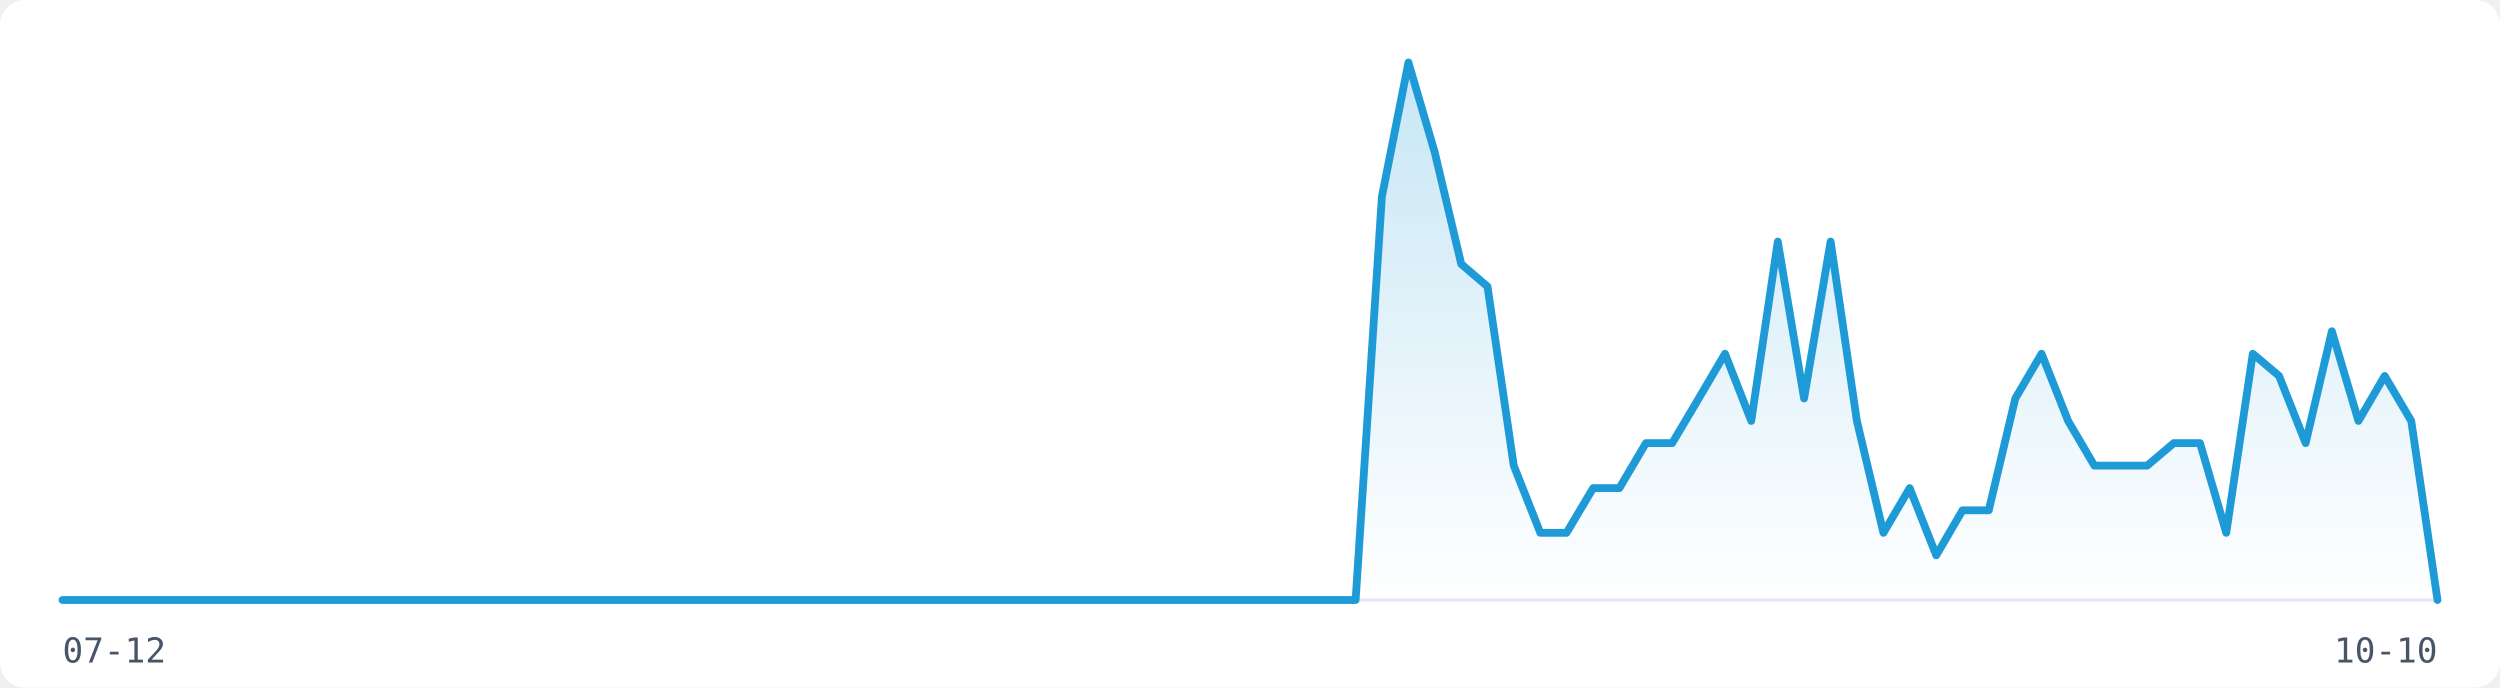
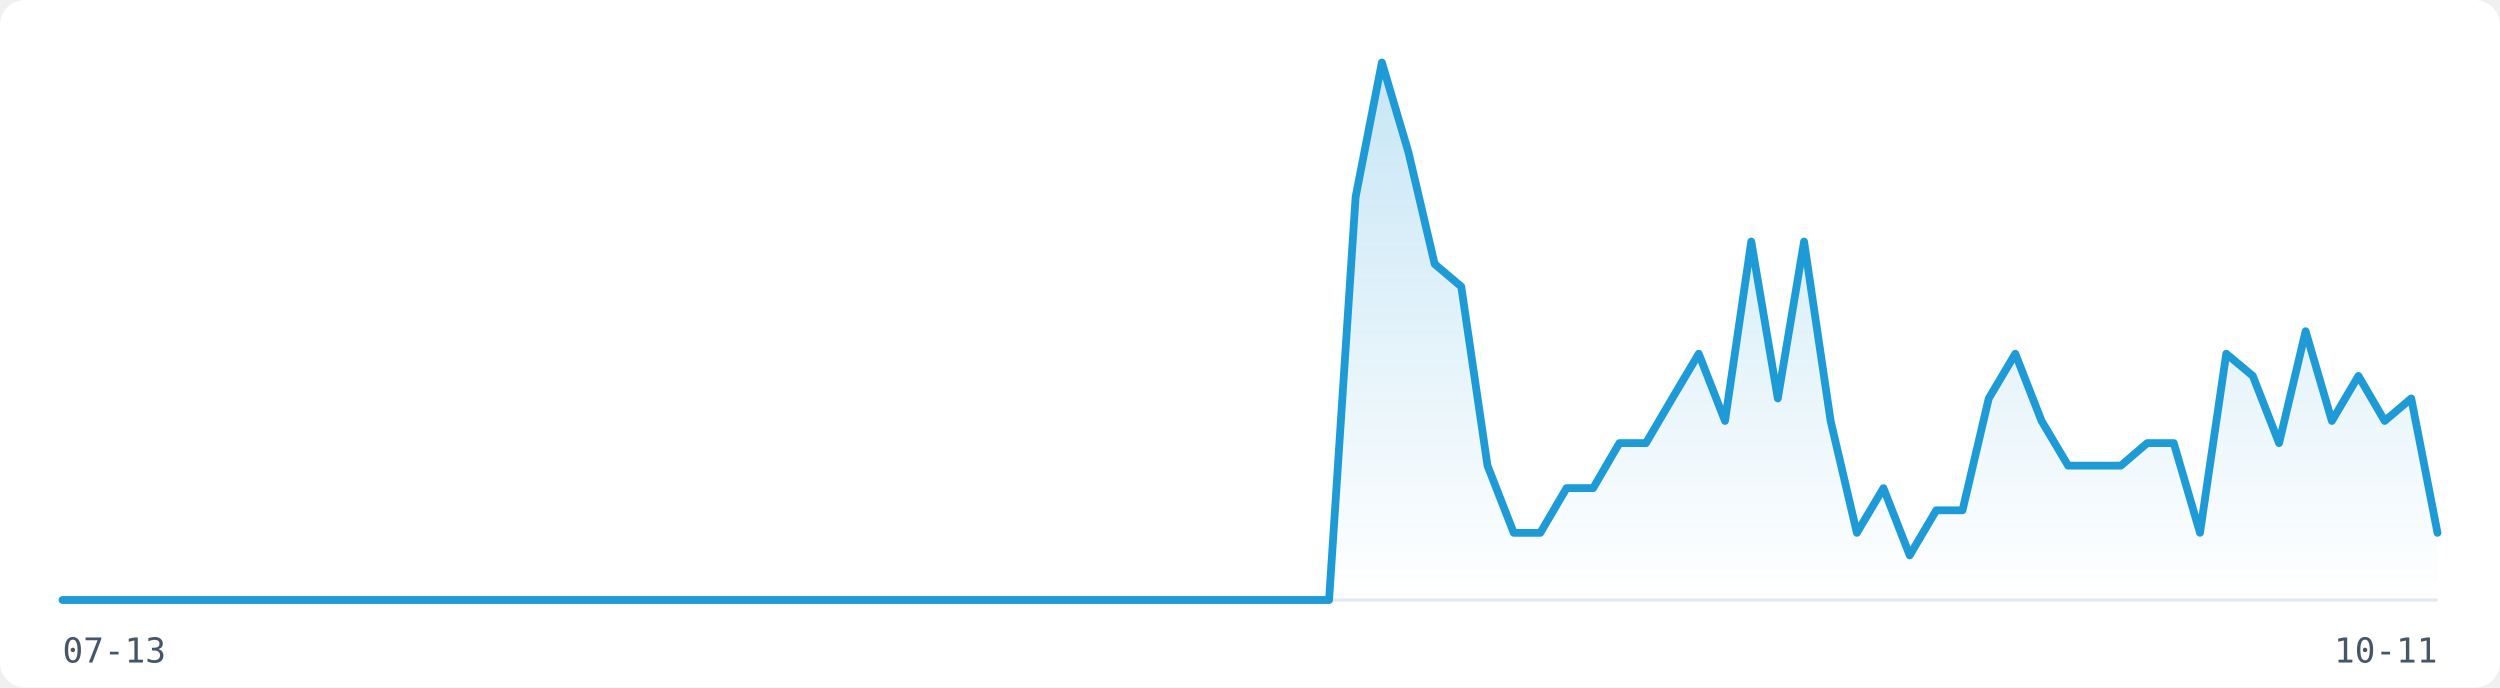
<svg xmlns="http://www.w3.org/2000/svg" width="800" height="220" viewBox="0 0 800 220" role="img" aria-label="Visitor traffic over the last 91 days">
  <rect width="800" height="220" fill="#FFFFFF" rx="8" />
  <line x1="20" y1="192" x2="780" y2="192" stroke="#E2E8F0" stroke-width="1" />
  <defs>
    <linearGradient id="fill-light" x1="0" y1="0" x2="0" y2="1">
      <stop offset="0%" stop-color="rgba(30,155,215,0.25)" />
      <stop offset="100%" stop-color="rgba(30,155,215,0)" />
    </linearGradient>
  </defs>
-   <path d="M20.0,192.0 L28.4,192.0 L36.9,192.0 L45.3,192.0 L53.8,192.0 L62.2,192.0 L70.7,192.0 L79.1,192.0 L87.6,192.0 L96.0,192.0 L104.4,192.0 L112.9,192.0 L121.3,192.0 L129.8,192.0 L138.2,192.0 L146.7,192.0 L155.1,192.0 L163.6,192.0 L172.0,192.0 L180.4,192.0 L188.9,192.0 L197.3,192.0 L205.8,192.0 L214.2,192.0 L222.7,192.0 L231.1,192.0 L239.6,192.0 L248.0,192.0 L256.4,192.0 L264.9,192.0 L273.3,192.0 L281.8,192.0 L290.2,192.0 L298.7,192.0 L307.1,192.0 L315.6,192.0 L324.0,192.0 L332.4,192.0 L340.9,192.0 L349.3,192.0 L357.8,192.0 L366.2,192.0 L374.7,192.0 L383.1,192.0 L391.6,192.0 L400.0,192.0 L408.4,192.0 L416.9,192.0 L425.3,192.0 L433.8,192.0 L442.2,63.0 L450.7,20.0 L459.1,48.7 L467.6,84.5 L476.0,91.7 L484.4,149.0 L492.9,170.5 L501.3,170.5 L509.8,156.2 L518.2,156.2 L526.7,141.8 L535.1,141.8 L543.6,127.5 L552.0,113.2 L560.4,134.7 L568.9,77.3 L577.3,127.5 L585.8,77.3 L594.2,134.7 L602.7,170.5 L611.1,156.2 L619.6,177.7 L628.0,163.3 L636.4,163.3 L644.9,127.5 L653.3,113.2 L661.8,134.7 L670.2,149.0 L678.7,149.0 L687.1,149.0 L695.6,141.8 L704.0,141.8 L712.4,170.5 L720.9,113.2 L729.3,120.3 L737.8,141.8 L746.2,106.0 L754.7,134.7 L763.1,120.3 L771.6,134.7 L780.0,192.0 L780.0,192 L20.0,192 Z" fill="url(#fill-light)" stroke="none" />
-   <path d="M20.0,192.0 L28.4,192.0 L36.9,192.0 L45.3,192.0 L53.8,192.0 L62.2,192.0 L70.7,192.0 L79.1,192.0 L87.6,192.0 L96.0,192.0 L104.4,192.0 L112.9,192.0 L121.3,192.0 L129.8,192.0 L138.2,192.0 L146.7,192.0 L155.1,192.0 L163.6,192.0 L172.0,192.0 L180.4,192.0 L188.9,192.0 L197.3,192.0 L205.8,192.0 L214.2,192.0 L222.7,192.0 L231.1,192.0 L239.6,192.0 L248.0,192.0 L256.4,192.0 L264.9,192.0 L273.3,192.0 L281.8,192.0 L290.2,192.0 L298.7,192.0 L307.1,192.0 L315.6,192.0 L324.0,192.0 L332.4,192.0 L340.9,192.0 L349.3,192.0 L357.8,192.0 L366.2,192.0 L374.7,192.0 L383.1,192.0 L391.6,192.0 L400.0,192.0 L408.4,192.0 L416.9,192.0 L425.3,192.0 L433.8,192.0 L442.2,63.0 L450.7,20.0 L459.1,48.7 L467.6,84.5 L476.0,91.7 L484.4,149.0 L492.9,170.5 L501.3,170.5 L509.8,156.2 L518.2,156.2 L526.7,141.8 L535.1,141.8 L543.6,127.5 L552.0,113.2 L560.4,134.7 L568.9,77.3 L577.3,127.5 L585.8,77.3 L594.2,134.7 L602.7,170.5 L611.1,156.2 L619.6,177.7 L628.0,163.3 L636.4,163.3 L644.9,127.5 L653.3,113.2 L661.8,134.7 L670.2,149.0 L678.7,149.0 L687.1,149.0 L695.6,141.8 L704.0,141.8 L712.4,170.5 L720.9,113.2 L729.3,120.3 L737.8,141.8 L746.2,106.0 L754.7,134.7 L763.1,120.3 L771.6,134.7 L780.0,192.0" fill="none" stroke="#1E9BD7" stroke-width="2.5" stroke-linejoin="round" stroke-linecap="round" />
-   <text x="20" y="212" font-family="monospace" font-size="11" fill="#475569">07-12</text>
-   <text x="780" y="212" font-family="monospace" font-size="11" fill="#475569" text-anchor="end">10-10</text>
+   <path d="M20.0,192.0 L28.4,192.0 L36.9,192.0 L45.3,192.0 L53.8,192.0 L62.2,192.0 L70.7,192.0 L79.1,192.0 L87.6,192.0 L96.0,192.0 L104.4,192.0 L112.9,192.0 L121.3,192.0 L129.8,192.0 L138.2,192.0 L146.7,192.0 L155.1,192.0 L163.6,192.0 L172.0,192.0 L180.4,192.0 L188.9,192.0 L197.3,192.0 L205.8,192.0 L214.2,192.0 L222.7,192.0 L231.1,192.0 L239.6,192.0 L248.0,192.0 L256.4,192.0 L264.9,192.0 L273.3,192.0 L281.8,192.0 L290.2,192.0 L298.7,192.0 L307.1,192.0 L315.6,192.0 L324.0,192.0 L332.4,192.0 L340.9,192.0 L349.3,192.0 L357.8,192.0 L366.2,192.0 L374.7,192.0 L383.1,192.0 L391.6,192.0 L400.0,192.0 L408.4,192.0 L416.9,192.0 L425.3,192.0 L433.8,63.0 L442.2,20.0 L450.7,48.7 L459.1,84.5 L467.6,91.7 L476.0,149.0 L484.4,170.5 L492.9,170.5 L501.3,156.2 L509.8,156.2 L518.2,141.8 L526.7,141.8 L535.1,127.5 L543.6,113.2 L552.0,134.7 L560.4,77.3 L568.9,127.5 L577.3,77.3 L585.8,134.7 L594.2,170.5 L602.7,156.2 L611.1,177.7 L619.6,163.3 L628.0,163.3 L636.4,127.5 L644.9,113.2 L653.3,134.7 L661.8,149.0 L670.2,149.0 L678.7,149.0 L687.1,141.8 L695.6,141.8 L704.0,170.5 L712.4,113.2 L720.9,120.3 L729.3,141.8 L737.8,106.0 L746.2,134.7 L754.7,120.3 L763.1,134.7 L771.6,127.5 L780.0,170.5 L780.0,192 L20.0,192 Z" fill="url(#fill-light)" stroke="none" />
+   <path d="M20.0,192.0 L28.4,192.0 L36.9,192.0 L45.3,192.0 L53.8,192.0 L62.2,192.0 L70.7,192.0 L79.1,192.0 L87.6,192.0 L96.0,192.0 L104.4,192.0 L112.9,192.0 L121.3,192.0 L129.8,192.0 L138.2,192.0 L146.7,192.0 L155.1,192.0 L163.6,192.0 L172.0,192.0 L180.4,192.0 L188.9,192.0 L197.3,192.0 L205.8,192.0 L214.2,192.0 L222.7,192.0 L231.1,192.0 L239.6,192.0 L248.0,192.0 L256.4,192.0 L264.9,192.0 L273.3,192.0 L281.8,192.0 L290.2,192.0 L298.7,192.0 L307.1,192.0 L315.6,192.0 L324.0,192.0 L332.4,192.0 L340.9,192.0 L349.3,192.0 L357.8,192.0 L366.2,192.0 L374.7,192.0 L383.1,192.0 L391.6,192.0 L400.0,192.0 L408.4,192.0 L416.9,192.0 L425.3,192.0 L433.8,63.0 L442.2,20.0 L450.7,48.7 L459.1,84.5 L467.6,91.7 L476.0,149.0 L484.4,170.5 L492.9,170.5 L501.3,156.2 L509.8,156.2 L518.2,141.8 L526.7,141.8 L535.1,127.5 L543.6,113.2 L552.0,134.7 L560.4,77.3 L568.9,127.5 L577.3,77.3 L585.8,134.7 L594.2,170.5 L602.7,156.2 L611.1,177.7 L619.6,163.3 L628.0,163.3 L636.4,127.5 L644.9,113.2 L653.3,134.7 L661.8,149.0 L670.2,149.0 L678.7,149.0 L687.1,141.8 L695.6,141.8 L704.0,170.5 L712.4,113.2 L720.9,120.3 L729.3,141.8 L737.8,106.0 L746.2,134.7 L754.7,120.3 L763.1,134.7 L771.6,127.5 L780.0,170.5" fill="none" stroke="#1E9BD7" stroke-width="2.5" stroke-linejoin="round" stroke-linecap="round" />
+   <text x="20" y="212" font-family="monospace" font-size="11" fill="#475569">07-13</text>
+   <text x="780" y="212" font-family="monospace" font-size="11" fill="#475569" text-anchor="end">10-11</text>
</svg>
